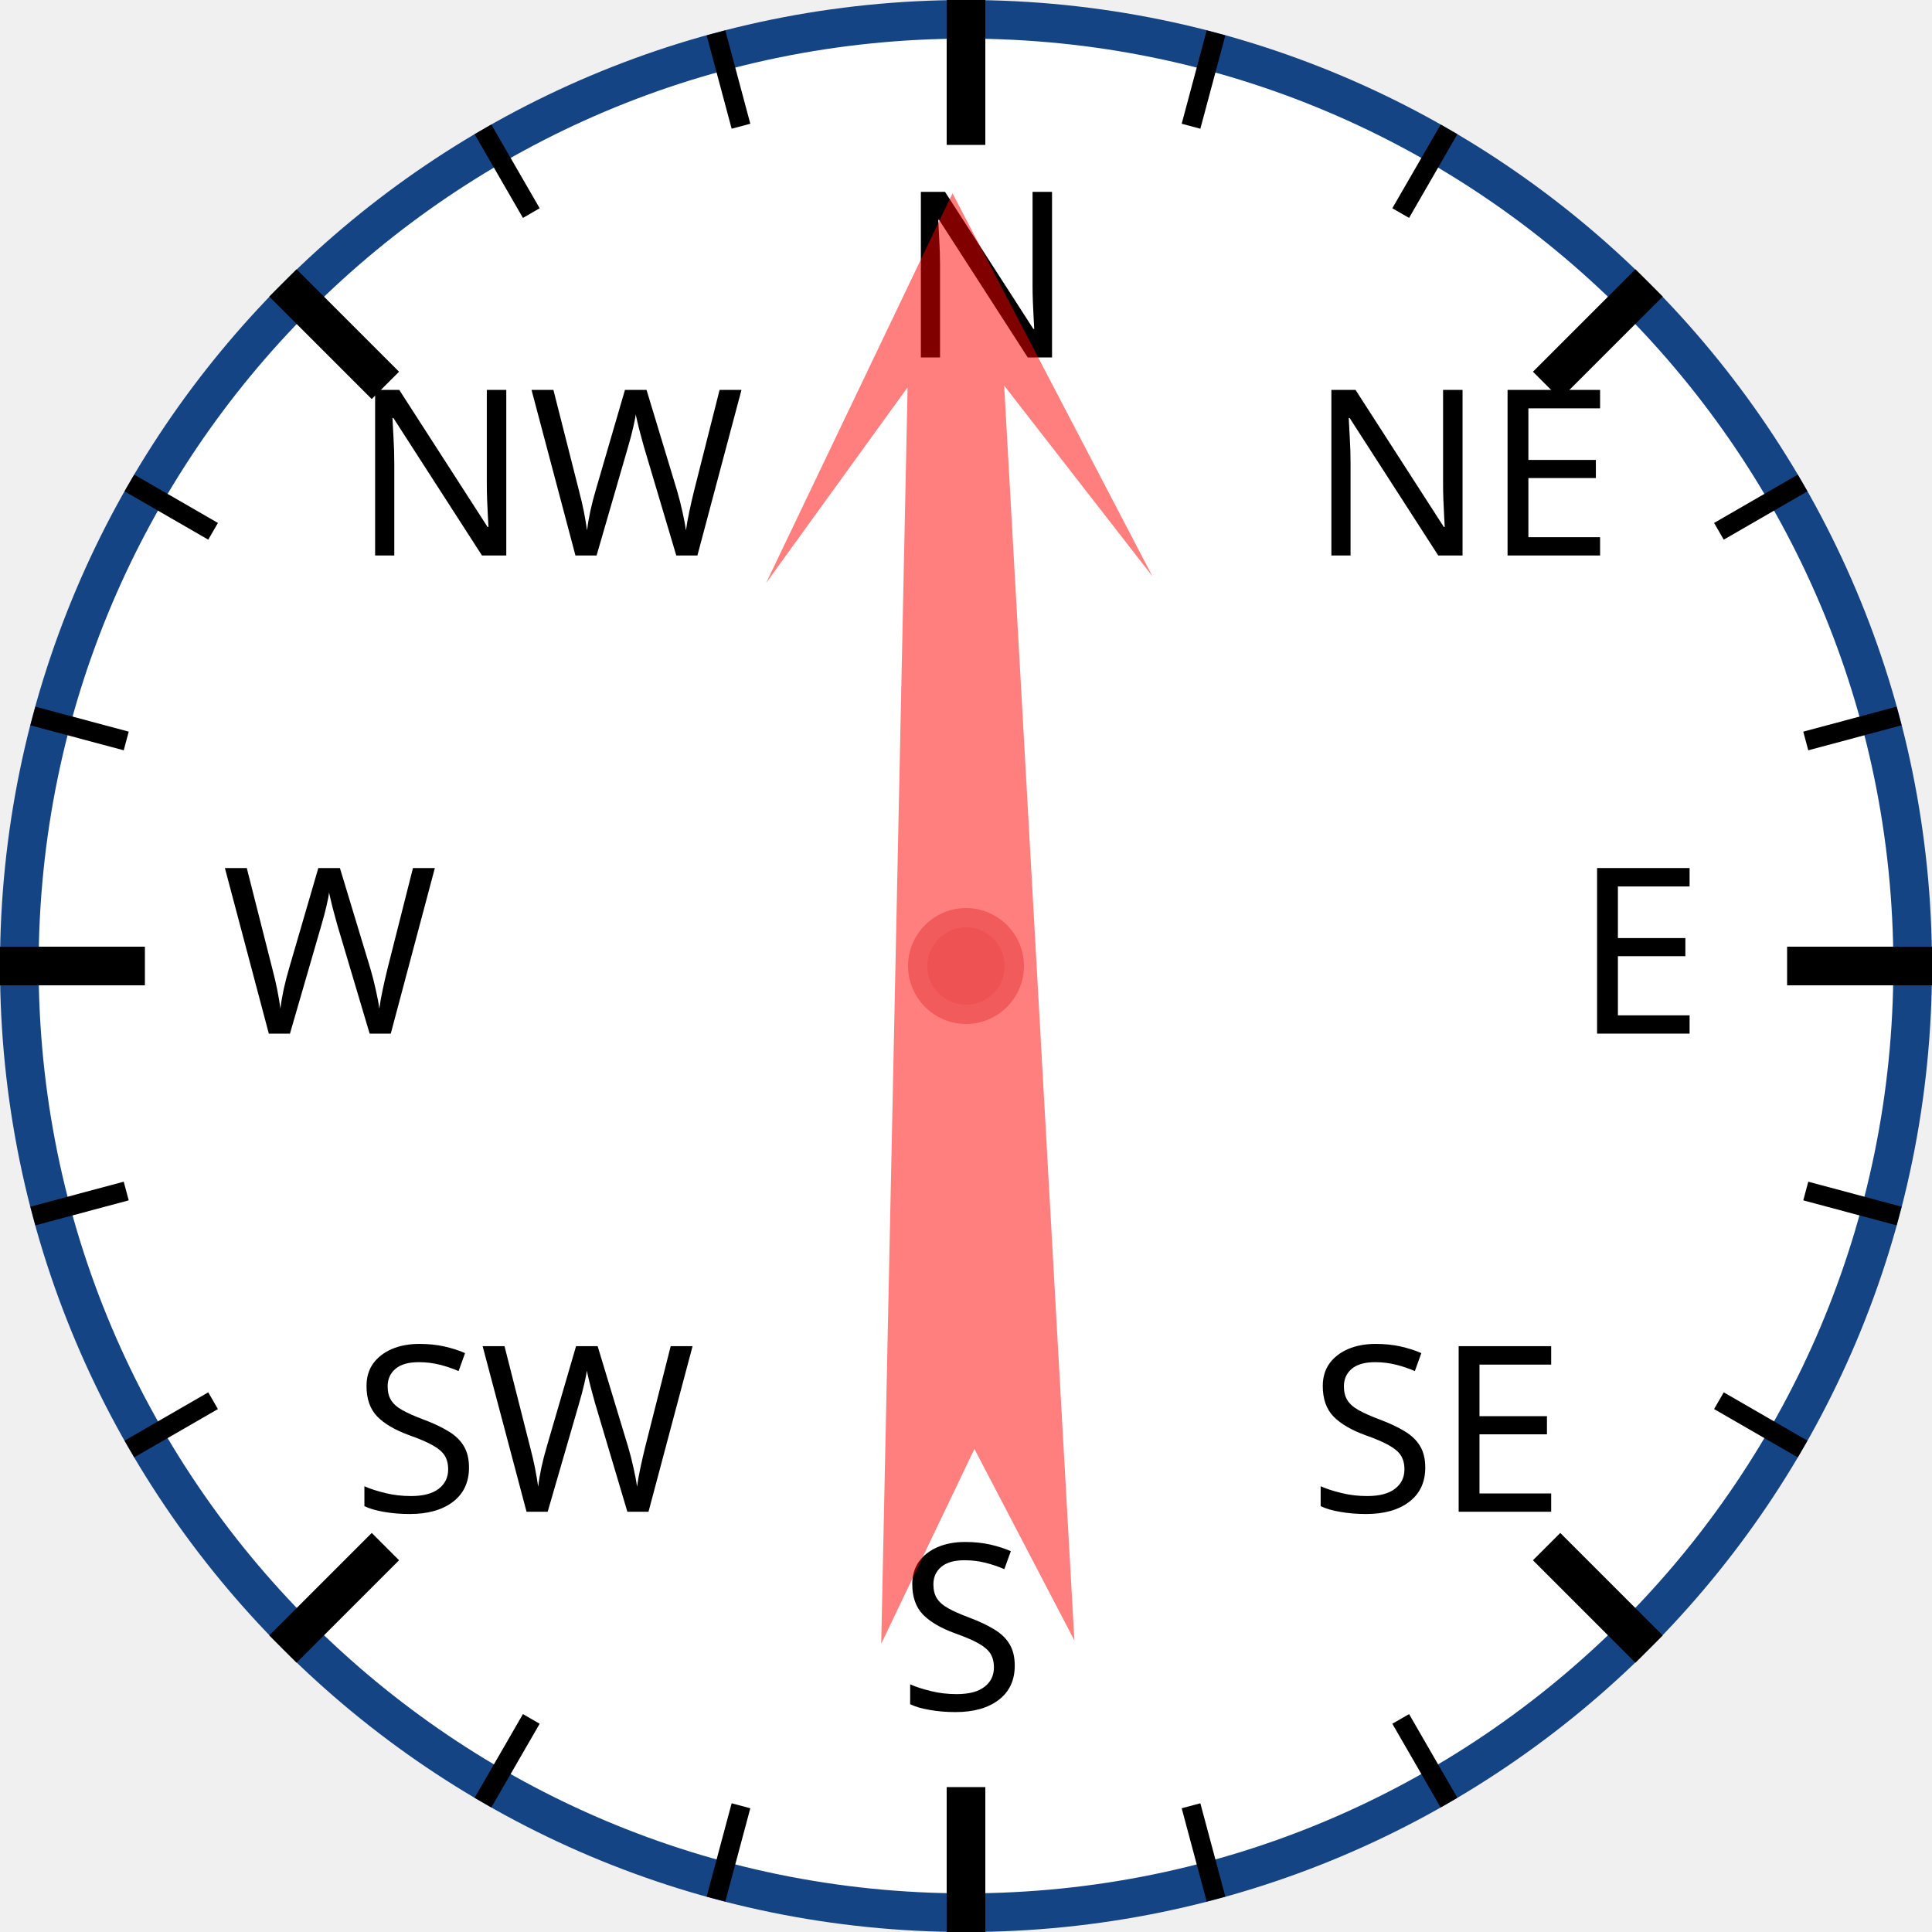
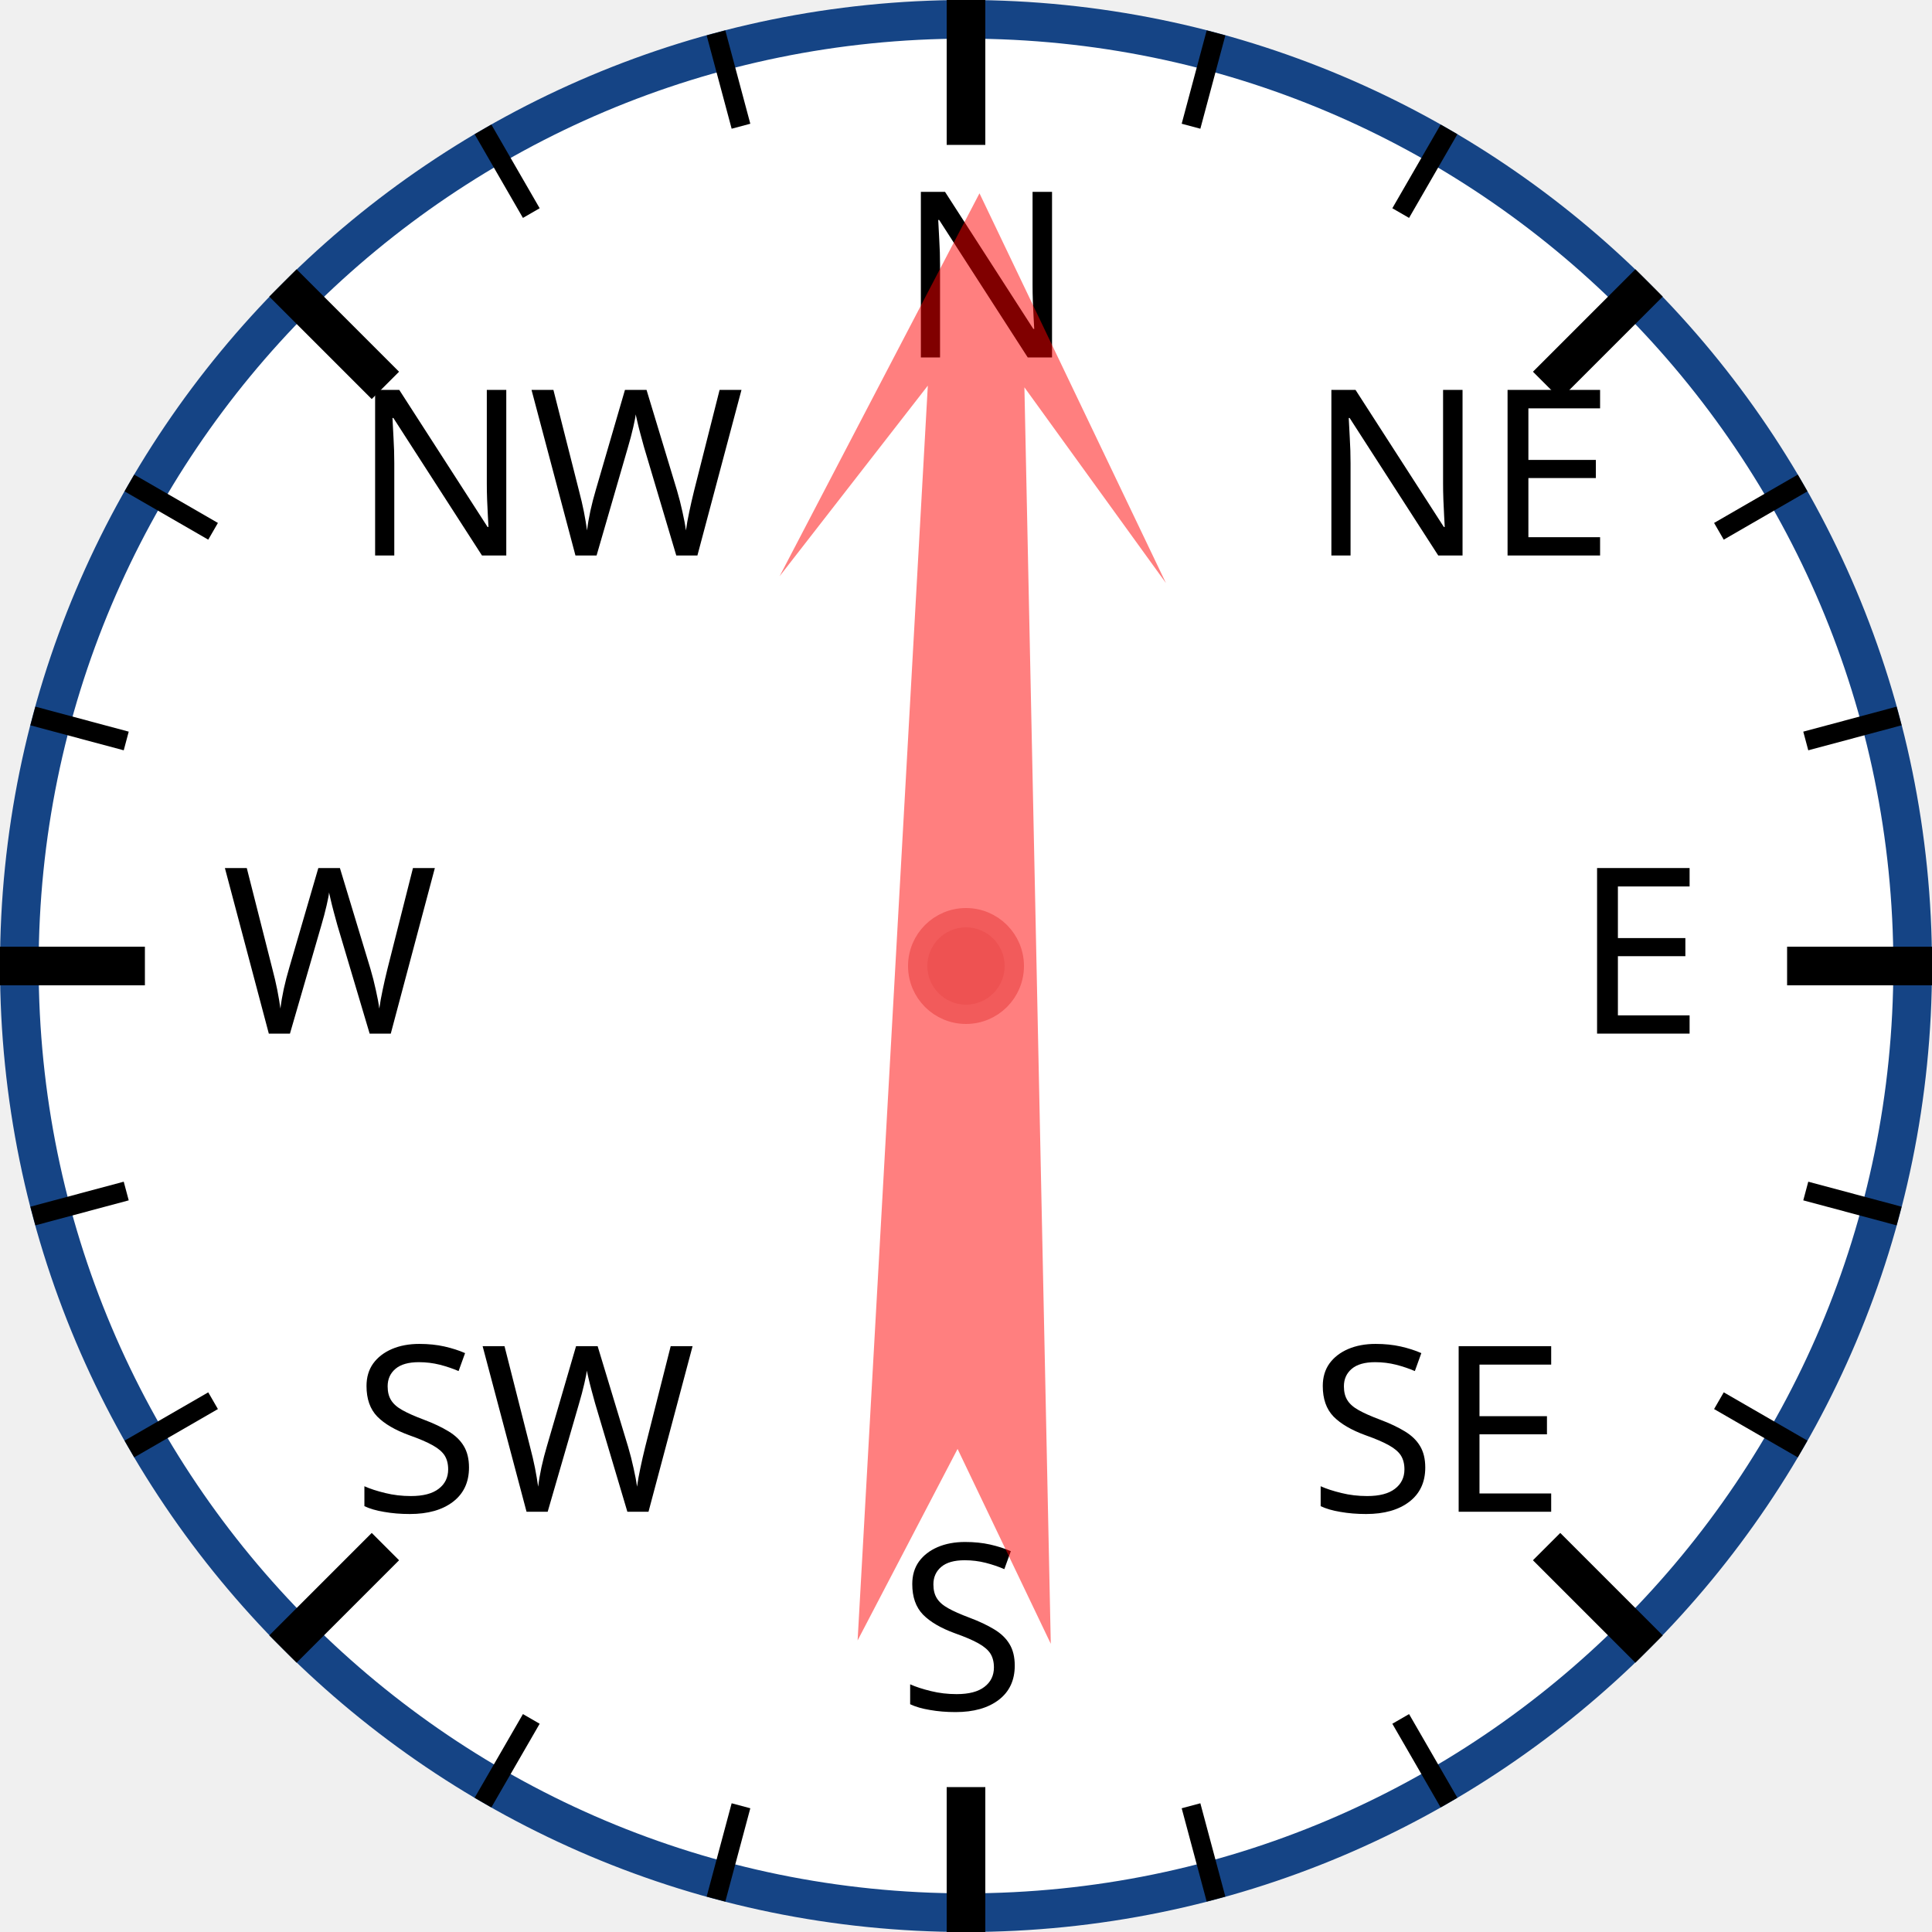
<svg xmlns="http://www.w3.org/2000/svg" width="120px" height="120px" viewBox="0 0 200 200">
  <circle cx="100" cy="100" r="98" style="fill: white; stroke: #154485; stroke-width: 4;" />
  <text x="93.0" y="37.0" style="font-family: sans-serif; font-size: 18pt;">N</text>
  <line x1="100.0" y1="0.0" x2="100.0" y2="15.0" style="stroke: black; stroke-width: 4;" />
  <line x1="74.118" y1="3.407" x2="76.706" y2="13.067" style="stroke: black; stroke-width: 2;" />
  <line x1="50" y1="13.397" x2="55" y2="22.058" style="stroke: black; stroke-width: 2;" />
  <text x="36.503" y="57.503" style="font-family: sans-serif; font-size: 18pt;">NW</text>
  <line x1="29.289" y1="29.289" x2="39.896" y2="39.896" style="stroke: black; stroke-width: 4;" />
  <line x1="13.397" y1="50" x2="22.058" y2="55" style="stroke: black; stroke-width: 2;" />
  <line x1="3.407" y1="74.118" x2="13.067" y2="76.706" style="stroke: black; stroke-width: 2;" />
  <text x="23.0" y="107.0" style="font-family: sans-serif; font-size: 18pt;">W</text>
  <line x1="0.0" y1="100.0" x2="15.0" y2="100.0" style="stroke: black; stroke-width: 4;" />
  <line x1="3.407" y1="125.882" x2="13.067" y2="123.294" style="stroke: black; stroke-width: 2;" />
  <line x1="13.397" y1="150" x2="22.058" y2="145" style="stroke: black; stroke-width: 2;" />
  <text x="36.503" y="156.497" style="font-family: sans-serif; font-size: 18pt;">SW</text>
  <line x1="29.289" y1="170.711" x2="39.896" y2="160.104" style="stroke: black; stroke-width: 4;" />
  <line x1="50" y1="186.603" x2="55" y2="177.942" style="stroke: black; stroke-width: 2;" />
  <line x1="74.118" y1="196.593" x2="76.706" y2="186.933" style="stroke: black; stroke-width: 2;" />
  <text x="93" y="177.0" style="font-family: sans-serif; font-size: 18pt;">S</text>
  <line x1="100" y1="200.0" x2="100" y2="185.0" style="stroke: black; stroke-width: 4;" />
  <line x1="125.882" y1="196.593" x2="123.294" y2="186.933" style="stroke: black; stroke-width: 2;" />
  <line x1="150.0" y1="186.603" x2="145.0" y2="177.942" style="stroke: black; stroke-width: 2;" />
  <text x="135.497" y="156.497" style="font-family: sans-serif; font-size: 18pt;">SE</text>
  <line x1="170.711" y1="170.711" x2="160.104" y2="160.104" style="stroke: black; stroke-width: 4;" />
  <line x1="186.603" y1="150" x2="177.942" y2="145" style="stroke: black; stroke-width: 2;" />
  <line x1="196.593" y1="125.882" x2="186.933" y2="123.294" style="stroke: black; stroke-width: 2;" />
  <text x="163.0" y="107" style="font-family: sans-serif; font-size: 18pt;">E</text>
  <line x1="200.0" y1="100" x2="185.0" y2="100" style="stroke: black; stroke-width: 4;" />
  <line x1="196.593" y1="74.118" x2="186.933" y2="76.706" style="stroke: black; stroke-width: 2;" />
  <line x1="186.603" y1="50" x2="177.942" y2="55" style="stroke: black; stroke-width: 2;" />
  <text x="135.497" y="57.503" style="font-family: sans-serif; font-size: 18pt;">NE</text>
  <line x1="170.711" y1="29.289" x2="160.104" y2="39.896" style="stroke: black; stroke-width: 4;" />
  <line x1="150" y1="13.397" x2="145" y2="22.058" style="stroke: black; stroke-width: 2;" />
  <line x1="125.882" y1="3.407" x2="123.294" y2="13.067" style="stroke: black; stroke-width: 2;" />
-   <polygon points="100 20 120 60 105 40 110 170 100 150 90 170 95 40 80 60" style="fill: red; fill-opacity: 0.5;" transform="rotate(359,100,100)" />
+   <polygon points="100 20 120 60 105 40 110 170 100 150 90 170 95 40 80 60" style="fill: red; fill-opacity: 0.5;" transform="rotate(1,100,100)" />
  <circle cx="100" cy="100" r="5" style="fill: #EE5252; stroke: #F25B5B; stroke-width: 2;" />
</svg>
